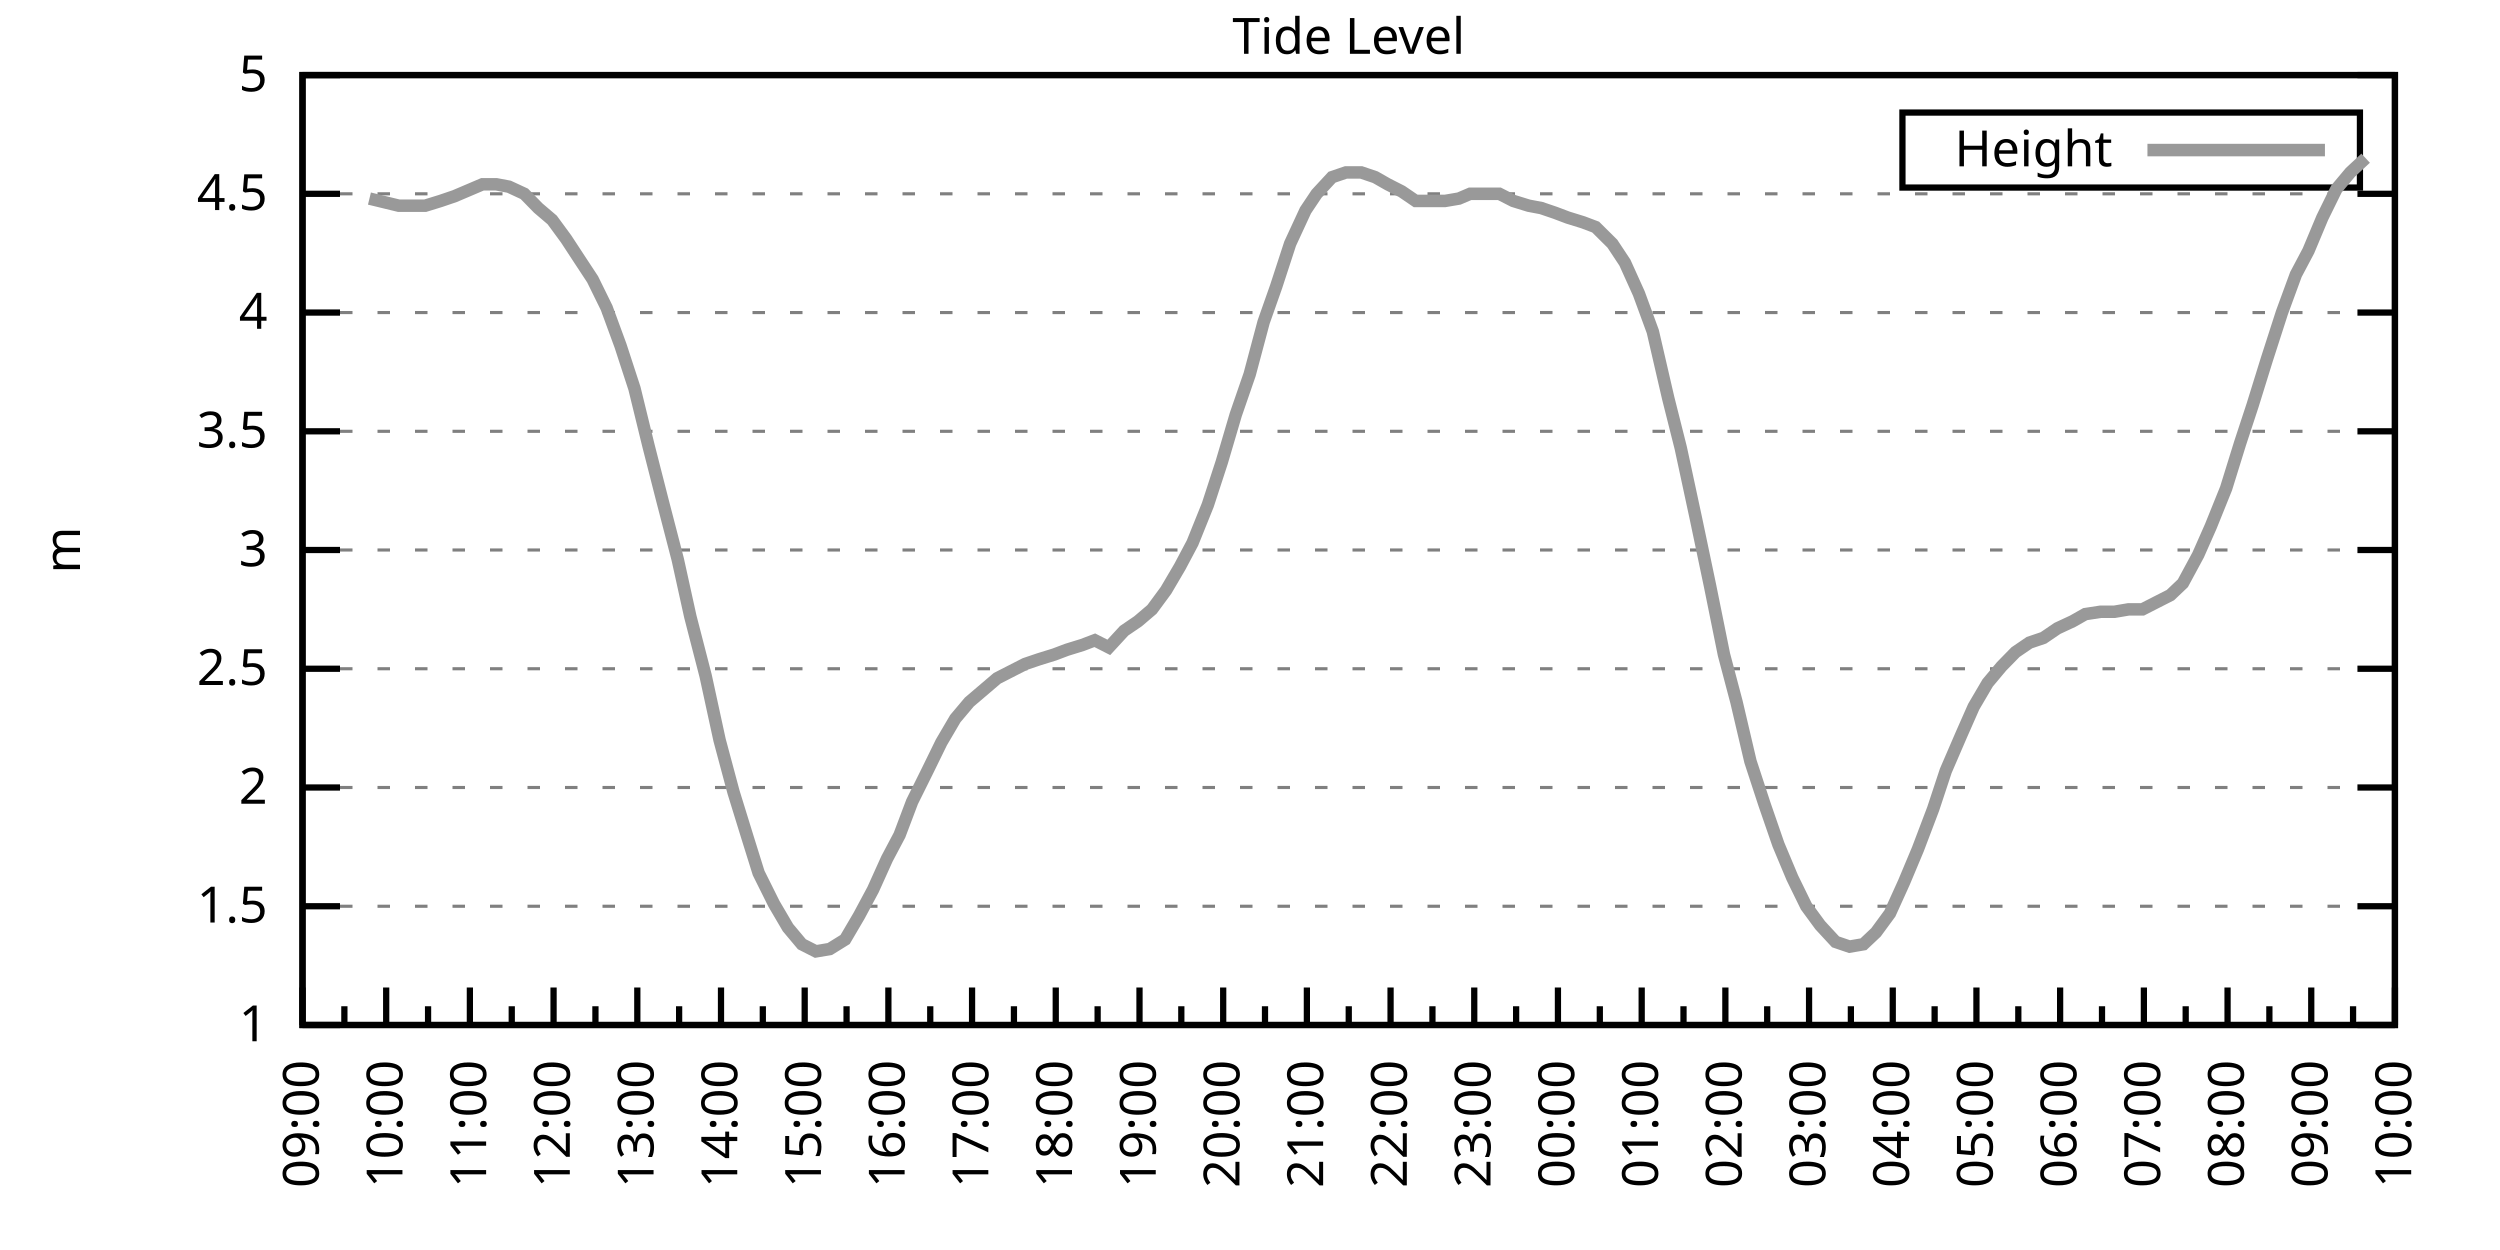
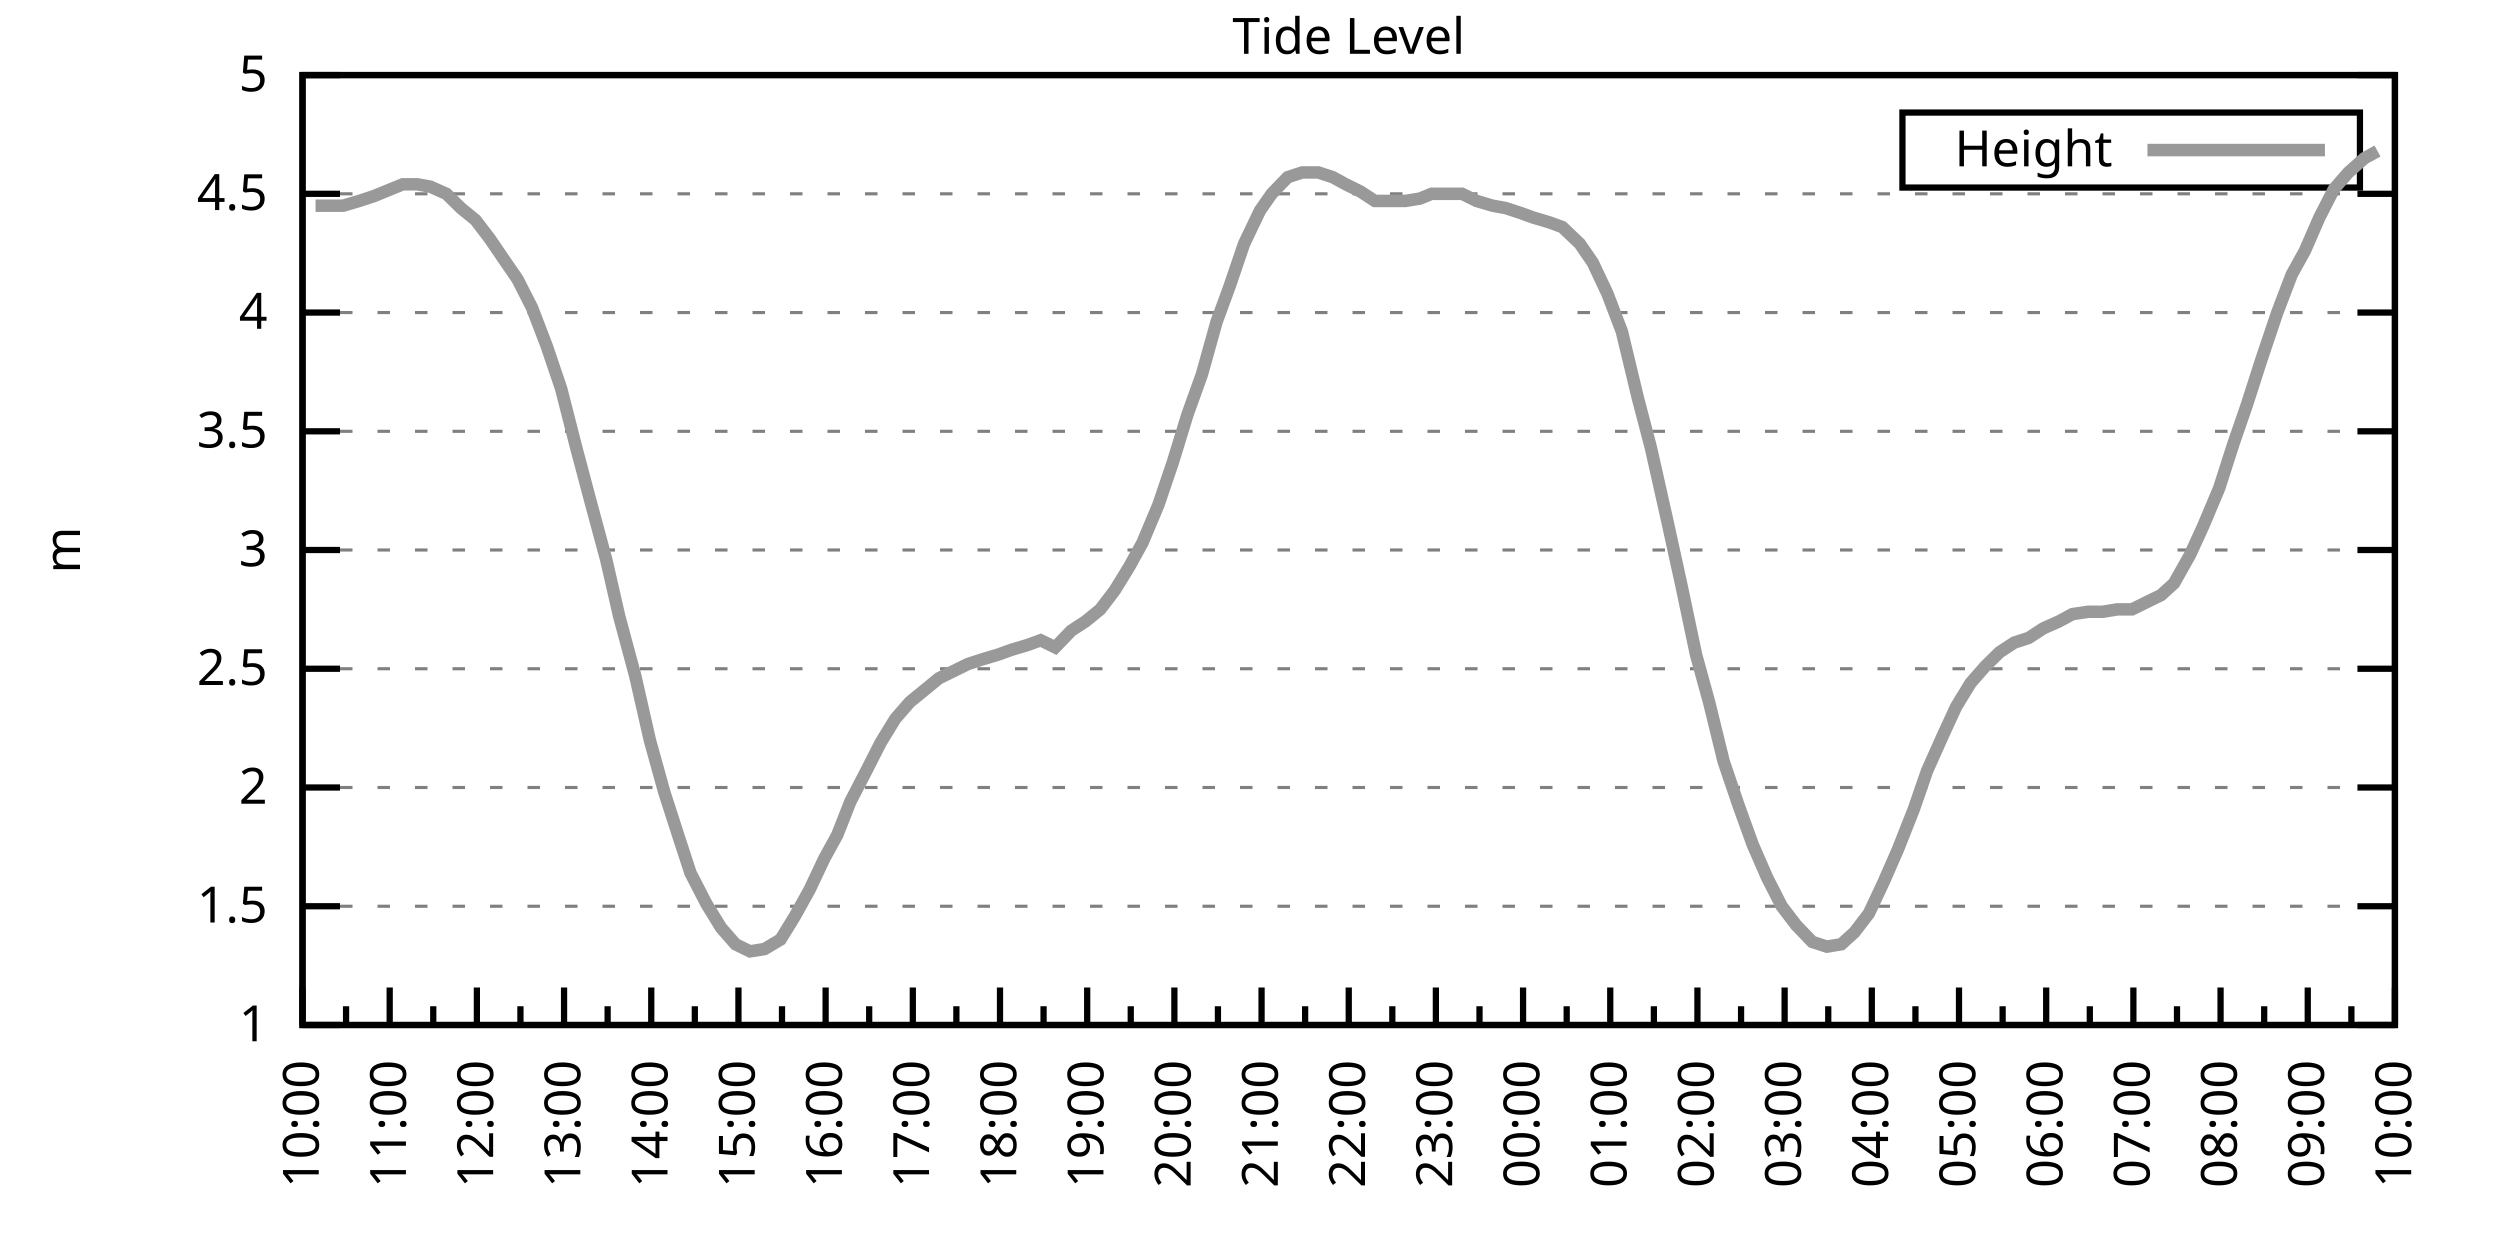
<svg xmlns="http://www.w3.org/2000/svg" xmlns:xlink="http://www.w3.org/1999/xlink" width="400" height="200" viewBox="0 0 400 200">
  <g id="gnuplot_canvas">
    <rect x="0" y="0" width="400" height="200" fill="none" />
    <defs>
      <circle id="gpDot" r="0.5" stroke-width="0.5" stroke="currentColor" />
      <path id="gpPt0" stroke-width="0.333" stroke="currentColor" d="M-1,0 h2 M0,-1 v2" />
      <path id="gpPt1" stroke-width="0.333" stroke="currentColor" d="M-1,-1 L1,1 M1,-1 L-1,1" />
      <path id="gpPt2" stroke-width="0.333" stroke="currentColor" d="M-1,0 L1,0 M0,-1 L0,1 M-1,-1 L1,1 M-1,1 L1,-1" />
      <rect id="gpPt3" stroke-width="0.333" stroke="currentColor" x="-1" y="-1" width="2" height="2" />
      <rect id="gpPt4" stroke-width="0.333" stroke="currentColor" fill="currentColor" x="-1" y="-1" width="2" height="2" />
      <circle id="gpPt5" stroke-width="0.333" stroke="currentColor" cx="0" cy="0" r="1" />
      <use xlink:href="#gpPt5" id="gpPt6" fill="currentColor" stroke="none" />
      <path id="gpPt7" stroke-width="0.333" stroke="currentColor" d="M0,-1.33 L-1.33,0.67 L1.33,0.67 z" />
      <use xlink:href="#gpPt7" id="gpPt8" fill="currentColor" stroke="none" />
      <use xlink:href="#gpPt7" id="gpPt9" stroke="currentColor" transform="rotate(180)" />
      <use xlink:href="#gpPt9" id="gpPt10" fill="currentColor" stroke="none" />
      <use xlink:href="#gpPt3" id="gpPt11" stroke="currentColor" transform="rotate(45)" />
      <use xlink:href="#gpPt11" id="gpPt12" fill="currentColor" stroke="none" />
      <path id="gpPt13" stroke-width="0.333" stroke="currentColor" d="M0,1.330 L1.265,0.411 L0.782,-1.067 L-0.782,-1.076 L-1.265,0.411 z" />
      <use xlink:href="#gpPt13" id="gpPt14" fill="currentColor" stroke="none" />
      <filter id="textbox" filterUnits="objectBoundingBox" x="0" y="0" height="1" width="1">
        <feFlood flood-color="white" flood-opacity="1" result="bgnd" />
        <feComposite in="SourceGraphic" in2="bgnd" operator="atop" />
      </filter>
      <filter id="greybox" filterUnits="objectBoundingBox" x="0" y="0" height="1" width="1">
        <feFlood flood-color="lightgrey" flood-opacity="1" result="grey" />
        <feComposite in="SourceGraphic" in2="grey" operator="atop" />
      </filter>
    </defs>
    <g fill="none" color="white" stroke="currentColor" stroke-width="1.00" stroke-linecap="butt" stroke-linejoin="miter">
</g>
    <g fill="none" color="black" stroke="currentColor" stroke-width="1.00" stroke-linecap="butt" stroke-linejoin="miter">
      <g stroke="none" shape-rendering="crispEdges">
        <polygon fill="rgb(255, 255, 255)" points="48.40,164.00 383.18,164.00 383.18,12.02 48.40,12.02 " />
      </g>
    </g>
    <g fill="none" color="black" stroke="currentColor" stroke-width="1.00" stroke-linecap="butt" stroke-linejoin="miter">
</g>
    <g fill="none" color="black" stroke="black" stroke-width="0.50" stroke-linecap="butt" stroke-linejoin="miter">
</g>
    <g fill="none" color="gray" stroke="currentColor" stroke-width="0.50" stroke-linecap="butt" stroke-linejoin="miter">
      <path stroke="gray" stroke-dasharray="2,4" class="gridline" d="M48.40,164.00 L383.19,164.00  " />
    </g>
    <g fill="none" color="gray" stroke="gray" stroke-width="1.00" stroke-linecap="butt" stroke-linejoin="miter">
</g>
    <g fill="none" color="black" stroke="currentColor" stroke-width="1.00" stroke-linecap="butt" stroke-linejoin="miter">
      <path stroke="black" d="M48.40,164.00 L54.40,164.00 M383.19,164.00 L377.19,164.00  " />
      <g transform="translate(42.80,166.60)" stroke="none" fill="black" font-family="Sans" font-size="8.00" text-anchor="end">
        <text>
          <tspan font-family="Sans"> 1</tspan>
        </text>
      </g>
    </g>
    <g fill="none" color="black" stroke="currentColor" stroke-width="1.00" stroke-linecap="butt" stroke-linejoin="miter">
</g>
    <g fill="none" color="black" stroke="black" stroke-width="0.50" stroke-linecap="butt" stroke-linejoin="miter">
</g>
    <g fill="none" color="gray" stroke="currentColor" stroke-width="0.50" stroke-linecap="butt" stroke-linejoin="miter">
      <path stroke="gray" stroke-dasharray="2,4" class="gridline" d="M48.40,145.00 L383.19,145.00  " />
    </g>
    <g fill="none" color="gray" stroke="gray" stroke-width="1.00" stroke-linecap="butt" stroke-linejoin="miter">
</g>
    <g fill="none" color="black" stroke="currentColor" stroke-width="1.00" stroke-linecap="butt" stroke-linejoin="miter">
      <path stroke="black" d="M48.40,145.00 L54.40,145.00 M383.19,145.00 L377.19,145.00  " />
      <g transform="translate(42.80,147.60)" stroke="none" fill="black" font-family="Sans" font-size="8.00" text-anchor="end">
        <text>
          <tspan font-family="Sans"> 1.5</tspan>
        </text>
      </g>
    </g>
    <g fill="none" color="black" stroke="currentColor" stroke-width="1.00" stroke-linecap="butt" stroke-linejoin="miter">
</g>
    <g fill="none" color="black" stroke="black" stroke-width="0.50" stroke-linecap="butt" stroke-linejoin="miter">
</g>
    <g fill="none" color="gray" stroke="currentColor" stroke-width="0.50" stroke-linecap="butt" stroke-linejoin="miter">
      <path stroke="gray" stroke-dasharray="2,4" class="gridline" d="M48.40,126.00 L383.19,126.00  " />
    </g>
    <g fill="none" color="gray" stroke="gray" stroke-width="1.00" stroke-linecap="butt" stroke-linejoin="miter">
</g>
    <g fill="none" color="black" stroke="currentColor" stroke-width="1.00" stroke-linecap="butt" stroke-linejoin="miter">
      <path stroke="black" d="M48.40,126.00 L54.40,126.00 M383.19,126.00 L377.19,126.00  " />
      <g transform="translate(42.80,128.60)" stroke="none" fill="black" font-family="Sans" font-size="8.00" text-anchor="end">
        <text>
          <tspan font-family="Sans"> 2</tspan>
        </text>
      </g>
    </g>
    <g fill="none" color="black" stroke="currentColor" stroke-width="1.00" stroke-linecap="butt" stroke-linejoin="miter">
</g>
    <g fill="none" color="black" stroke="black" stroke-width="0.50" stroke-linecap="butt" stroke-linejoin="miter">
</g>
    <g fill="none" color="gray" stroke="currentColor" stroke-width="0.50" stroke-linecap="butt" stroke-linejoin="miter">
      <path stroke="gray" stroke-dasharray="2,4" class="gridline" d="M48.40,107.00 L383.19,107.00  " />
    </g>
    <g fill="none" color="gray" stroke="gray" stroke-width="1.00" stroke-linecap="butt" stroke-linejoin="miter">
</g>
    <g fill="none" color="black" stroke="currentColor" stroke-width="1.00" stroke-linecap="butt" stroke-linejoin="miter">
      <path stroke="black" d="M48.40,107.00 L54.40,107.00 M383.19,107.00 L377.19,107.00  " />
      <g transform="translate(42.80,109.60)" stroke="none" fill="black" font-family="Sans" font-size="8.00" text-anchor="end">
        <text>
          <tspan font-family="Sans"> 2.5</tspan>
        </text>
      </g>
    </g>
    <g fill="none" color="black" stroke="currentColor" stroke-width="1.00" stroke-linecap="butt" stroke-linejoin="miter">
</g>
    <g fill="none" color="black" stroke="black" stroke-width="0.50" stroke-linecap="butt" stroke-linejoin="miter">
</g>
    <g fill="none" color="gray" stroke="currentColor" stroke-width="0.50" stroke-linecap="butt" stroke-linejoin="miter">
      <path stroke="gray" stroke-dasharray="2,4" class="gridline" d="M48.40,88.00 L383.19,88.00  " />
    </g>
    <g fill="none" color="gray" stroke="gray" stroke-width="1.00" stroke-linecap="butt" stroke-linejoin="miter">
</g>
    <g fill="none" color="black" stroke="currentColor" stroke-width="1.00" stroke-linecap="butt" stroke-linejoin="miter">
      <path stroke="black" d="M48.40,88.00 L54.40,88.00 M383.19,88.00 L377.19,88.00  " />
      <g transform="translate(42.80,90.60)" stroke="none" fill="black" font-family="Sans" font-size="8.00" text-anchor="end">
        <text>
          <tspan font-family="Sans"> 3</tspan>
        </text>
      </g>
    </g>
    <g fill="none" color="black" stroke="currentColor" stroke-width="1.00" stroke-linecap="butt" stroke-linejoin="miter">
</g>
    <g fill="none" color="black" stroke="black" stroke-width="0.50" stroke-linecap="butt" stroke-linejoin="miter">
</g>
    <g fill="none" color="gray" stroke="currentColor" stroke-width="0.50" stroke-linecap="butt" stroke-linejoin="miter">
      <path stroke="gray" stroke-dasharray="2,4" class="gridline" d="M48.40,69.01 L383.19,69.01  " />
    </g>
    <g fill="none" color="gray" stroke="gray" stroke-width="1.00" stroke-linecap="butt" stroke-linejoin="miter">
</g>
    <g fill="none" color="black" stroke="currentColor" stroke-width="1.00" stroke-linecap="butt" stroke-linejoin="miter">
      <path stroke="black" d="M48.40,69.01 L54.40,69.01 M383.19,69.01 L377.19,69.01  " />
      <g transform="translate(42.80,71.61)" stroke="none" fill="black" font-family="Sans" font-size="8.00" text-anchor="end">
        <text>
          <tspan font-family="Sans"> 3.5</tspan>
        </text>
      </g>
    </g>
    <g fill="none" color="black" stroke="currentColor" stroke-width="1.00" stroke-linecap="butt" stroke-linejoin="miter">
</g>
    <g fill="none" color="black" stroke="black" stroke-width="0.50" stroke-linecap="butt" stroke-linejoin="miter">
</g>
    <g fill="none" color="gray" stroke="currentColor" stroke-width="0.50" stroke-linecap="butt" stroke-linejoin="miter">
      <path stroke="gray" stroke-dasharray="2,4" class="gridline" d="M48.40,50.01 L383.19,50.01  " />
    </g>
    <g fill="none" color="gray" stroke="gray" stroke-width="1.00" stroke-linecap="butt" stroke-linejoin="miter">
</g>
    <g fill="none" color="black" stroke="currentColor" stroke-width="1.00" stroke-linecap="butt" stroke-linejoin="miter">
      <path stroke="black" d="M48.40,50.01 L54.40,50.01 M383.19,50.01 L377.19,50.01  " />
      <g transform="translate(42.80,52.61)" stroke="none" fill="black" font-family="Sans" font-size="8.00" text-anchor="end">
        <text>
          <tspan font-family="Sans"> 4</tspan>
        </text>
      </g>
    </g>
    <g fill="none" color="black" stroke="currentColor" stroke-width="1.00" stroke-linecap="butt" stroke-linejoin="miter">
</g>
    <g fill="none" color="black" stroke="black" stroke-width="0.50" stroke-linecap="butt" stroke-linejoin="miter">
</g>
    <g fill="none" color="gray" stroke="currentColor" stroke-width="0.50" stroke-linecap="butt" stroke-linejoin="miter">
      <path stroke="gray" stroke-dasharray="2,4" class="gridline" d="M48.40,31.01 L383.19,31.01  " />
    </g>
    <g fill="none" color="gray" stroke="gray" stroke-width="1.00" stroke-linecap="butt" stroke-linejoin="miter">
</g>
    <g fill="none" color="black" stroke="currentColor" stroke-width="1.00" stroke-linecap="butt" stroke-linejoin="miter">
      <path stroke="black" d="M48.40,31.01 L54.40,31.01 M383.19,31.01 L377.19,31.01  " />
      <g transform="translate(42.80,33.61)" stroke="none" fill="black" font-family="Sans" font-size="8.00" text-anchor="end">
        <text>
          <tspan font-family="Sans"> 4.5</tspan>
        </text>
      </g>
    </g>
    <g fill="none" color="black" stroke="currentColor" stroke-width="1.00" stroke-linecap="butt" stroke-linejoin="miter">
</g>
    <g fill="none" color="black" stroke="black" stroke-width="0.50" stroke-linecap="butt" stroke-linejoin="miter">
</g>
    <g fill="none" color="gray" stroke="currentColor" stroke-width="0.50" stroke-linecap="butt" stroke-linejoin="miter">
      <path stroke="gray" stroke-dasharray="2,4" class="gridline" d="M48.40,12.01 L383.19,12.01  " />
    </g>
    <g fill="none" color="gray" stroke="gray" stroke-width="1.00" stroke-linecap="butt" stroke-linejoin="miter">
</g>
    <g fill="none" color="black" stroke="currentColor" stroke-width="1.00" stroke-linecap="butt" stroke-linejoin="miter">
      <path stroke="black" d="M48.40,12.01 L54.40,12.01 M383.19,12.01 L377.19,12.01  " />
      <g transform="translate(42.80,14.61)" stroke="none" fill="black" font-family="Sans" font-size="8.00" text-anchor="end">
        <text>
          <tspan font-family="Sans"> 5</tspan>
        </text>
      </g>
    </g>
    <g fill="none" color="black" stroke="currentColor" stroke-width="1.00" stroke-linecap="butt" stroke-linejoin="miter">
      <path stroke="black" d="M48.40,164.00 L48.40,158.00  " />
      <g transform="translate(51.00,169.60) rotate(270)" stroke="none" fill="black" font-family="Sans" font-size="8.00" text-anchor="end">
        <text>
+           <tspan font-family="Sans">10:00</tspan>
+         </text>
+       </g>
+     </g>
+     <g fill="none" color="black" stroke="currentColor" stroke-width="1.00" stroke-linecap="butt" stroke-linejoin="miter">
+       <path stroke="black" d="M55.37,164.00 L55.37,161.00 M62.35,164.00 L62.35,158.00  " />
+       <g transform="translate(64.95,169.60) rotate(270)" stroke="none" fill="black" font-family="Sans" font-size="8.00" text-anchor="end">
+         <text>
+           <tspan font-family="Sans">11:00</tspan>
+         </text>
+       </g>
+     </g>
+     <g fill="none" color="black" stroke="currentColor" stroke-width="1.00" stroke-linecap="butt" stroke-linejoin="miter">
+       <path stroke="black" d="M69.32,164.00 L69.32,161.00 M76.30,164.00 L76.30,158.00  " />
+       <g transform="translate(78.90,169.60) rotate(270)" stroke="none" fill="black" font-family="Sans" font-size="8.00" text-anchor="end">
+         <text>
+           <tspan font-family="Sans">12:00</tspan>
+         </text>
+       </g>
+     </g>
+     <g fill="none" color="black" stroke="currentColor" stroke-width="1.00" stroke-linecap="butt" stroke-linejoin="miter">
+       <path stroke="black" d="M83.27,164.00 L83.27,161.00 M90.25,164.00 L90.25,158.00  " />
+       <g transform="translate(92.85,169.60) rotate(270)" stroke="none" fill="black" font-family="Sans" font-size="8.00" text-anchor="end">
+         <text>
+           <tspan font-family="Sans">13:00</tspan>
+         </text>
+       </g>
+     </g>
+     <g fill="none" color="black" stroke="currentColor" stroke-width="1.00" stroke-linecap="butt" stroke-linejoin="miter">
+       <path stroke="black" d="M97.22,164.00 L97.22,161.00 M104.20,164.00 L104.20,158.00  " />
+       <g transform="translate(106.80,169.60) rotate(270)" stroke="none" fill="black" font-family="Sans" font-size="8.00" text-anchor="end">
+         <text>
+           <tspan font-family="Sans">14:00</tspan>
+         </text>
+       </g>
+     </g>
+     <g fill="none" color="black" stroke="currentColor" stroke-width="1.00" stroke-linecap="butt" stroke-linejoin="miter">
+       <path stroke="black" d="M111.17,164.00 L111.17,161.00 M118.15,164.00 L118.15,158.00  " />
+       <g transform="translate(120.75,169.60) rotate(270)" stroke="none" fill="black" font-family="Sans" font-size="8.00" text-anchor="end">
+         <text>
+           <tspan font-family="Sans">15:00</tspan>
+         </text>
+       </g>
+     </g>
+     <g fill="none" color="black" stroke="currentColor" stroke-width="1.00" stroke-linecap="butt" stroke-linejoin="miter">
+       <path stroke="black" d="M125.12,164.00 L125.12,161.00 M132.10,164.00 L132.10,158.00  " />
+       <g transform="translate(134.70,169.60) rotate(270)" stroke="none" fill="black" font-family="Sans" font-size="8.00" text-anchor="end">
+         <text>
+           <tspan font-family="Sans">16:00</tspan>
+         </text>
+       </g>
+     </g>
+     <g fill="none" color="black" stroke="currentColor" stroke-width="1.00" stroke-linecap="butt" stroke-linejoin="miter">
+       <path stroke="black" d="M139.07,164.00 L139.07,161.00 M146.05,164.00 L146.05,158.00  " />
+       <g transform="translate(148.65,169.60) rotate(270)" stroke="none" fill="black" font-family="Sans" font-size="8.00" text-anchor="end">
+         <text>
+           <tspan font-family="Sans">17:00</tspan>
+         </text>
+       </g>
+     </g>
+     <g fill="none" color="black" stroke="currentColor" stroke-width="1.00" stroke-linecap="butt" stroke-linejoin="miter">
+       <path stroke="black" d="M153.02,164.00 L153.02,161.00 M160.00,164.00 L160.00,158.00  " />
+       <g transform="translate(162.60,169.60) rotate(270)" stroke="none" fill="black" font-family="Sans" font-size="8.00" text-anchor="end">
+         <text>
+           <tspan font-family="Sans">18:00</tspan>
+         </text>
+       </g>
+     </g>
+     <g fill="none" color="black" stroke="currentColor" stroke-width="1.00" stroke-linecap="butt" stroke-linejoin="miter">
+       <path stroke="black" d="M166.97,164.00 L166.97,161.00 M173.95,164.00 L173.95,158.00  " />
+       <g transform="translate(176.55,169.60) rotate(270)" stroke="none" fill="black" font-family="Sans" font-size="8.00" text-anchor="end">
+         <text>
+           <tspan font-family="Sans">19:00</tspan>
+         </text>
+       </g>
+     </g>
+     <g fill="none" color="black" stroke="currentColor" stroke-width="1.00" stroke-linecap="butt" stroke-linejoin="miter">
+       <path stroke="black" d="M180.92,164.00 L180.92,161.00 M187.90,164.00 L187.90,158.00  " />
+       <g transform="translate(190.50,169.60) rotate(270)" stroke="none" fill="black" font-family="Sans" font-size="8.00" text-anchor="end">
+         <text>
+           <tspan font-family="Sans">20:00</tspan>
+         </text>
+       </g>
+     </g>
+     <g fill="none" color="black" stroke="currentColor" stroke-width="1.00" stroke-linecap="butt" stroke-linejoin="miter">
+       <path stroke="black" d="M194.87,164.00 L194.87,161.00 M201.85,164.00 L201.85,158.00  " />
+       <g transform="translate(204.45,169.60) rotate(270)" stroke="none" fill="black" font-family="Sans" font-size="8.00" text-anchor="end">
+         <text>
+           <tspan font-family="Sans">21:00</tspan>
+         </text>
+       </g>
+     </g>
+     <g fill="none" color="black" stroke="currentColor" stroke-width="1.00" stroke-linecap="butt" stroke-linejoin="miter">
+       <path stroke="black" d="M208.82,164.00 L208.82,161.00 M215.80,164.00 L215.80,158.00  " />
+       <g transform="translate(218.40,169.60) rotate(270)" stroke="none" fill="black" font-family="Sans" font-size="8.00" text-anchor="end">
+         <text>
+           <tspan font-family="Sans">22:00</tspan>
+         </text>
+       </g>
+     </g>
+     <g fill="none" color="black" stroke="currentColor" stroke-width="1.00" stroke-linecap="butt" stroke-linejoin="miter">
+       <path stroke="black" d="M222.77,164.00 L222.77,161.00 M229.74,164.00 L229.74,158.00  " />
+       <g transform="translate(232.34,169.60) rotate(270)" stroke="none" fill="black" font-family="Sans" font-size="8.00" text-anchor="end">
+         <text>
+           <tspan font-family="Sans">23:00</tspan>
+         </text>
+       </g>
+     </g>
+     <g fill="none" color="black" stroke="currentColor" stroke-width="1.00" stroke-linecap="butt" stroke-linejoin="miter">
+       <path stroke="black" d="M236.72,164.00 L236.72,161.00 M243.69,164.00 L243.69,158.00  " />
+       <g transform="translate(246.29,169.60) rotate(270)" stroke="none" fill="black" font-family="Sans" font-size="8.00" text-anchor="end">
+         <text>
+           <tspan font-family="Sans">00:00</tspan>
+         </text>
+       </g>
+     </g>
+     <g fill="none" color="black" stroke="currentColor" stroke-width="1.00" stroke-linecap="butt" stroke-linejoin="miter">
+       <path stroke="black" d="M250.67,164.00 L250.67,161.00 M257.64,164.00 L257.64,158.00  " />
+       <g transform="translate(260.24,169.60) rotate(270)" stroke="none" fill="black" font-family="Sans" font-size="8.00" text-anchor="end">
+         <text>
+           <tspan font-family="Sans">01:00</tspan>
+         </text>
+       </g>
+     </g>
+     <g fill="none" color="black" stroke="currentColor" stroke-width="1.00" stroke-linecap="butt" stroke-linejoin="miter">
+       <path stroke="black" d="M264.62,164.00 L264.62,161.00 M271.59,164.00 L271.59,158.00  " />
+       <g transform="translate(274.19,169.60) rotate(270)" stroke="none" fill="black" font-family="Sans" font-size="8.00" text-anchor="end">
+         <text>
+           <tspan font-family="Sans">02:00</tspan>
+         </text>
+       </g>
+     </g>
+     <g fill="none" color="black" stroke="currentColor" stroke-width="1.00" stroke-linecap="butt" stroke-linejoin="miter">
+       <path stroke="black" d="M278.57,164.00 L278.57,161.00 M285.54,164.00 L285.54,158.00  " />
+       <g transform="translate(288.14,169.60) rotate(270)" stroke="none" fill="black" font-family="Sans" font-size="8.00" text-anchor="end">
+         <text>
+           <tspan font-family="Sans">03:00</tspan>
+         </text>
+       </g>
+     </g>
+     <g fill="none" color="black" stroke="currentColor" stroke-width="1.00" stroke-linecap="butt" stroke-linejoin="miter">
+       <path stroke="black" d="M292.52,164.00 L292.52,161.00 M299.49,164.00 L299.49,158.00  " />
+       <g transform="translate(302.09,169.60) rotate(270)" stroke="none" fill="black" font-family="Sans" font-size="8.00" text-anchor="end">
+         <text>
+           <tspan font-family="Sans">04:00</tspan>
+         </text>
+       </g>
+     </g>
+     <g fill="none" color="black" stroke="currentColor" stroke-width="1.00" stroke-linecap="butt" stroke-linejoin="miter">
+       <path stroke="black" d="M306.47,164.00 L306.47,161.00 M313.44,164.00 L313.44,158.00  " />
+       <g transform="translate(316.04,169.60) rotate(270)" stroke="none" fill="black" font-family="Sans" font-size="8.00" text-anchor="end">
+         <text>
+           <tspan font-family="Sans">05:00</tspan>
+         </text>
+       </g>
+     </g>
+     <g fill="none" color="black" stroke="currentColor" stroke-width="1.00" stroke-linecap="butt" stroke-linejoin="miter">
+       <path stroke="black" d="M320.42,164.00 L320.42,161.00 M327.39,164.00 L327.39,158.00  " />
+       <g transform="translate(329.99,169.60) rotate(270)" stroke="none" fill="black" font-family="Sans" font-size="8.00" text-anchor="end">
+         <text>
+           <tspan font-family="Sans">06:00</tspan>
+         </text>
+       </g>
+     </g>
+     <g fill="none" color="black" stroke="currentColor" stroke-width="1.00" stroke-linecap="butt" stroke-linejoin="miter">
+       <path stroke="black" d="M334.37,164.00 L334.37,161.00 M341.34,164.00 L341.34,158.00  " />
+       <g transform="translate(343.94,169.60) rotate(270)" stroke="none" fill="black" font-family="Sans" font-size="8.00" text-anchor="end">
+         <text>
+           <tspan font-family="Sans">07:00</tspan>
+         </text>
+       </g>
+     </g>
+     <g fill="none" color="black" stroke="currentColor" stroke-width="1.00" stroke-linecap="butt" stroke-linejoin="miter">
+       <path stroke="black" d="M348.32,164.00 L348.32,161.00 M355.29,164.00 L355.29,158.00  " />
+       <g transform="translate(357.89,169.60) rotate(270)" stroke="none" fill="black" font-family="Sans" font-size="8.00" text-anchor="end">
+         <text>
+           <tspan font-family="Sans">08:00</tspan>
+         </text>
+       </g>
+     </g>
+     <g fill="none" color="black" stroke="currentColor" stroke-width="1.00" stroke-linecap="butt" stroke-linejoin="miter">
+       <path stroke="black" d="M362.27,164.00 L362.27,161.00 M369.24,164.00 L369.24,158.00  " />
+       <g transform="translate(371.84,169.60) rotate(270)" stroke="none" fill="black" font-family="Sans" font-size="8.00" text-anchor="end">
+         <text>
          <tspan font-family="Sans">09:00</tspan>
        </text>
      </g>
    </g>
    <g fill="none" color="black" stroke="currentColor" stroke-width="1.00" stroke-linecap="butt" stroke-linejoin="miter">
-       <path stroke="black" d="M55.10,164.00 L55.10,161.00 M61.79,164.00 L61.79,158.00  " />
-       <g transform="translate(64.39,169.60) rotate(270)" stroke="none" fill="black" font-family="Sans" font-size="8.00" text-anchor="end">
-         <text>
-           <tspan font-family="Sans">10:00</tspan>
-         </text>
-       </g>
-     </g>
-     <g fill="none" color="black" stroke="currentColor" stroke-width="1.00" stroke-linecap="butt" stroke-linejoin="miter">
-       <path stroke="black" d="M68.49,164.00 L68.49,161.00 M75.18,164.00 L75.18,158.00  " />
-       <g transform="translate(77.78,169.60) rotate(270)" stroke="none" fill="black" font-family="Sans" font-size="8.00" text-anchor="end">
-         <text>
-           <tspan font-family="Sans">11:00</tspan>
-         </text>
-       </g>
-     </g>
-     <g fill="none" color="black" stroke="currentColor" stroke-width="1.00" stroke-linecap="butt" stroke-linejoin="miter">
-       <path stroke="black" d="M81.88,164.00 L81.88,161.00 M88.57,164.00 L88.57,158.00  " />
-       <g transform="translate(91.17,169.60) rotate(270)" stroke="none" fill="black" font-family="Sans" font-size="8.00" text-anchor="end">
-         <text>
-           <tspan font-family="Sans">12:00</tspan>
-         </text>
-       </g>
-     </g>
-     <g fill="none" color="black" stroke="currentColor" stroke-width="1.00" stroke-linecap="butt" stroke-linejoin="miter">
-       <path stroke="black" d="M95.27,164.00 L95.27,161.00 M101.97,164.00 L101.97,158.00  " />
-       <g transform="translate(104.57,169.60) rotate(270)" stroke="none" fill="black" font-family="Sans" font-size="8.00" text-anchor="end">
-         <text>
-           <tspan font-family="Sans">13:00</tspan>
-         </text>
-       </g>
-     </g>
-     <g fill="none" color="black" stroke="currentColor" stroke-width="1.00" stroke-linecap="butt" stroke-linejoin="miter">
-       <path stroke="black" d="M108.66,164.00 L108.66,161.00 M115.36,164.00 L115.36,158.00  " />
-       <g transform="translate(117.96,169.60) rotate(270)" stroke="none" fill="black" font-family="Sans" font-size="8.00" text-anchor="end">
-         <text>
-           <tspan font-family="Sans">14:00</tspan>
-         </text>
-       </g>
-     </g>
-     <g fill="none" color="black" stroke="currentColor" stroke-width="1.00" stroke-linecap="butt" stroke-linejoin="miter">
-       <path stroke="black" d="M122.05,164.00 L122.05,161.00 M128.75,164.00 L128.75,158.00  " />
-       <g transform="translate(131.35,169.60) rotate(270)" stroke="none" fill="black" font-family="Sans" font-size="8.00" text-anchor="end">
-         <text>
-           <tspan font-family="Sans">15:00</tspan>
-         </text>
-       </g>
-     </g>
-     <g fill="none" color="black" stroke="currentColor" stroke-width="1.00" stroke-linecap="butt" stroke-linejoin="miter">
-       <path stroke="black" d="M135.45,164.00 L135.45,161.00 M142.14,164.00 L142.14,158.00  " />
-       <g transform="translate(144.74,169.60) rotate(270)" stroke="none" fill="black" font-family="Sans" font-size="8.00" text-anchor="end">
-         <text>
-           <tspan font-family="Sans">16:00</tspan>
-         </text>
-       </g>
-     </g>
-     <g fill="none" color="black" stroke="currentColor" stroke-width="1.00" stroke-linecap="butt" stroke-linejoin="miter">
-       <path stroke="black" d="M148.84,164.00 L148.84,161.00 M155.53,164.00 L155.53,158.00  " />
-       <g transform="translate(158.13,169.60) rotate(270)" stroke="none" fill="black" font-family="Sans" font-size="8.00" text-anchor="end">
-         <text>
-           <tspan font-family="Sans">17:00</tspan>
-         </text>
-       </g>
-     </g>
-     <g fill="none" color="black" stroke="currentColor" stroke-width="1.00" stroke-linecap="butt" stroke-linejoin="miter">
-       <path stroke="black" d="M162.23,164.00 L162.23,161.00 M168.92,164.00 L168.92,158.00  " />
-       <g transform="translate(171.52,169.60) rotate(270)" stroke="none" fill="black" font-family="Sans" font-size="8.00" text-anchor="end">
-         <text>
-           <tspan font-family="Sans">18:00</tspan>
-         </text>
-       </g>
-     </g>
-     <g fill="none" color="black" stroke="currentColor" stroke-width="1.00" stroke-linecap="butt" stroke-linejoin="miter">
-       <path stroke="black" d="M175.62,164.00 L175.62,161.00 M182.32,164.00 L182.32,158.00  " />
-       <g transform="translate(184.92,169.60) rotate(270)" stroke="none" fill="black" font-family="Sans" font-size="8.00" text-anchor="end">
-         <text>
-           <tspan font-family="Sans">19:00</tspan>
-         </text>
-       </g>
-     </g>
-     <g fill="none" color="black" stroke="currentColor" stroke-width="1.00" stroke-linecap="butt" stroke-linejoin="miter">
-       <path stroke="black" d="M189.01,164.00 L189.01,161.00 M195.71,164.00 L195.71,158.00  " />
-       <g transform="translate(198.31,169.60) rotate(270)" stroke="none" fill="black" font-family="Sans" font-size="8.00" text-anchor="end">
-         <text>
-           <tspan font-family="Sans">20:00</tspan>
-         </text>
-       </g>
-     </g>
-     <g fill="none" color="black" stroke="currentColor" stroke-width="1.00" stroke-linecap="butt" stroke-linejoin="miter">
-       <path stroke="black" d="M202.40,164.00 L202.40,161.00 M209.10,164.00 L209.10,158.00  " />
-       <g transform="translate(211.70,169.60) rotate(270)" stroke="none" fill="black" font-family="Sans" font-size="8.00" text-anchor="end">
-         <text>
-           <tspan font-family="Sans">21:00</tspan>
-         </text>
-       </g>
-     </g>
-     <g fill="none" color="black" stroke="currentColor" stroke-width="1.00" stroke-linecap="butt" stroke-linejoin="miter">
-       <path stroke="black" d="M215.80,164.00 L215.80,161.00 M222.49,164.00 L222.49,158.00  " />
-       <g transform="translate(225.09,169.60) rotate(270)" stroke="none" fill="black" font-family="Sans" font-size="8.00" text-anchor="end">
-         <text>
-           <tspan font-family="Sans">22:00</tspan>
-         </text>
-       </g>
-     </g>
-     <g fill="none" color="black" stroke="currentColor" stroke-width="1.00" stroke-linecap="butt" stroke-linejoin="miter">
-       <path stroke="black" d="M229.19,164.00 L229.19,161.00 M235.88,164.00 L235.88,158.00  " />
-       <g transform="translate(238.48,169.60) rotate(270)" stroke="none" fill="black" font-family="Sans" font-size="8.00" text-anchor="end">
-         <text>
-           <tspan font-family="Sans">23:00</tspan>
-         </text>
-       </g>
-     </g>
-     <g fill="none" color="black" stroke="currentColor" stroke-width="1.00" stroke-linecap="butt" stroke-linejoin="miter">
-       <path stroke="black" d="M242.58,164.00 L242.58,161.00 M249.27,164.00 L249.27,158.00  " />
-       <g transform="translate(251.87,169.60) rotate(270)" stroke="none" fill="black" font-family="Sans" font-size="8.00" text-anchor="end">
-         <text>
-           <tspan font-family="Sans">00:00</tspan>
-         </text>
-       </g>
-     </g>
-     <g fill="none" color="black" stroke="currentColor" stroke-width="1.00" stroke-linecap="butt" stroke-linejoin="miter">
-       <path stroke="black" d="M255.97,164.00 L255.97,161.00 M262.67,164.00 L262.67,158.00  " />
-       <g transform="translate(265.27,169.60) rotate(270)" stroke="none" fill="black" font-family="Sans" font-size="8.00" text-anchor="end">
-         <text>
-           <tspan font-family="Sans">01:00</tspan>
-         </text>
-       </g>
-     </g>
-     <g fill="none" color="black" stroke="currentColor" stroke-width="1.00" stroke-linecap="butt" stroke-linejoin="miter">
-       <path stroke="black" d="M269.36,164.00 L269.36,161.00 M276.06,164.00 L276.06,158.00  " />
-       <g transform="translate(278.66,169.60) rotate(270)" stroke="none" fill="black" font-family="Sans" font-size="8.00" text-anchor="end">
-         <text>
-           <tspan font-family="Sans">02:00</tspan>
-         </text>
-       </g>
-     </g>
-     <g fill="none" color="black" stroke="currentColor" stroke-width="1.00" stroke-linecap="butt" stroke-linejoin="miter">
-       <path stroke="black" d="M282.75,164.00 L282.75,161.00 M289.45,164.00 L289.45,158.00  " />
-       <g transform="translate(292.05,169.60) rotate(270)" stroke="none" fill="black" font-family="Sans" font-size="8.00" text-anchor="end">
-         <text>
-           <tspan font-family="Sans">03:00</tspan>
-         </text>
-       </g>
-     </g>
-     <g fill="none" color="black" stroke="currentColor" stroke-width="1.00" stroke-linecap="butt" stroke-linejoin="miter">
-       <path stroke="black" d="M296.14,164.00 L296.14,161.00 M302.84,164.00 L302.84,158.00  " />
-       <g transform="translate(305.44,169.60) rotate(270)" stroke="none" fill="black" font-family="Sans" font-size="8.00" text-anchor="end">
-         <text>
-           <tspan font-family="Sans">04:00</tspan>
-         </text>
-       </g>
-     </g>
-     <g fill="none" color="black" stroke="currentColor" stroke-width="1.00" stroke-linecap="butt" stroke-linejoin="miter">
-       <path stroke="black" d="M309.54,164.00 L309.54,161.00 M316.23,164.00 L316.23,158.00  " />
-       <g transform="translate(318.83,169.60) rotate(270)" stroke="none" fill="black" font-family="Sans" font-size="8.00" text-anchor="end">
-         <text>
-           <tspan font-family="Sans">05:00</tspan>
-         </text>
-       </g>
-     </g>
-     <g fill="none" color="black" stroke="currentColor" stroke-width="1.00" stroke-linecap="butt" stroke-linejoin="miter">
-       <path stroke="black" d="M322.93,164.00 L322.93,161.00 M329.62,164.00 L329.62,158.00  " />
-       <g transform="translate(332.22,169.60) rotate(270)" stroke="none" fill="black" font-family="Sans" font-size="8.00" text-anchor="end">
-         <text>
-           <tspan font-family="Sans">06:00</tspan>
-         </text>
-       </g>
-     </g>
-     <g fill="none" color="black" stroke="currentColor" stroke-width="1.00" stroke-linecap="butt" stroke-linejoin="miter">
-       <path stroke="black" d="M336.32,164.00 L336.32,161.00 M343.02,164.00 L343.02,158.00  " />
-       <g transform="translate(345.62,169.60) rotate(270)" stroke="none" fill="black" font-family="Sans" font-size="8.00" text-anchor="end">
-         <text>
-           <tspan font-family="Sans">07:00</tspan>
-         </text>
-       </g>
-     </g>
-     <g fill="none" color="black" stroke="currentColor" stroke-width="1.00" stroke-linecap="butt" stroke-linejoin="miter">
-       <path stroke="black" d="M349.71,164.00 L349.71,161.00 M356.41,164.00 L356.41,158.00  " />
-       <g transform="translate(359.01,169.60) rotate(270)" stroke="none" fill="black" font-family="Sans" font-size="8.00" text-anchor="end">
-         <text>
-           <tspan font-family="Sans">08:00</tspan>
-         </text>
-       </g>
-     </g>
-     <g fill="none" color="black" stroke="currentColor" stroke-width="1.00" stroke-linecap="butt" stroke-linejoin="miter">
-       <path stroke="black" d="M363.10,164.00 L363.10,161.00 M369.80,164.00 L369.80,158.00  " />
-       <g transform="translate(372.40,169.60) rotate(270)" stroke="none" fill="black" font-family="Sans" font-size="8.00" text-anchor="end">
-         <text>
-           <tspan font-family="Sans">09:00</tspan>
-         </text>
-       </g>
-     </g>
-     <g fill="none" color="black" stroke="currentColor" stroke-width="1.00" stroke-linecap="butt" stroke-linejoin="miter">
-       <path stroke="black" d="M376.49,164.00 L376.49,161.00 M383.19,164.00 L383.19,158.00  " />
+       <path stroke="black" d="M376.22,164.00 L376.22,161.00 M383.19,164.00 L383.19,158.00  " />
      <g transform="translate(385.79,169.60) rotate(270)" stroke="none" fill="black" font-family="Sans" font-size="8.00" text-anchor="end">
        <text>
          <tspan font-family="Sans">10:00</tspan>
        </text>
      </g>
    </g>
    <g fill="none" color="black" stroke="currentColor" stroke-width="1.00" stroke-linecap="butt" stroke-linejoin="miter">
</g>
    <g fill="none" color="black" stroke="currentColor" stroke-width="1.00" stroke-linecap="butt" stroke-linejoin="miter">
      <path stroke="black" d="M48.40,12.01 L48.40,164.00 L383.19,164.00 L383.19,12.01 L48.40,12.01 Z  " />
    </g>
    <g fill="none" color="black" stroke="currentColor" stroke-width="1.00" stroke-linecap="butt" stroke-linejoin="miter">
      <g transform="translate(12.80,88.01) rotate(270)" stroke="none" fill="black" font-family="Sans" font-size="8.00" text-anchor="middle">
        <text>
          <tspan font-family="Sans">m</tspan>
        </text>
      </g>
    </g>
    <g fill="none" color="black" stroke="currentColor" stroke-width="1.00" stroke-linecap="butt" stroke-linejoin="miter">
</g>
    <g fill="none" color="black" stroke="currentColor" stroke-width="1.00" stroke-linecap="butt" stroke-linejoin="miter">
      <path stroke="black" d="M304.39,30.01 L304.39,18.01 L377.59,18.01 L377.59,30.01 L304.39,30.01 Z  " />
    </g>
    <g id="Tide_level_plot_1">
      <g fill="none" color="white" stroke="black" stroke-width="2.00" stroke-linecap="butt" stroke-linejoin="miter">
</g>
      <g fill="none" color="black" stroke="currentColor" stroke-width="2.00" stroke-linecap="butt" stroke-linejoin="miter">
        <g transform="translate(337.99,26.61)" stroke="none" fill="black" font-family="Sans" font-size="8.00" text-anchor="end">
          <text>
            <tspan font-family="Sans">Height</tspan>
          </text>
        </g>
      </g>
      <g fill="none" color="black" stroke="currentColor" stroke-width="2.00" stroke-linecap="butt" stroke-linejoin="miter">
-         <path stroke="rgb(153, 153, 153)" d="M343.59,24.01 L371.99,24.01 M59.11,31.77 L63.80,32.91 L66.03,32.91 L68.04,32.91 L70.50,32.15 L72.73,31.39   L77.19,29.49 L79.42,29.49 L81.43,29.87 L83.89,31.01 L86.12,33.29 L88.35,35.19 L90.58,38.23 L92.82,41.65   L94.82,44.69 L97.06,49.25 L99.29,55.33 L101.52,62.17 L103.75,71.29 L105.98,80.03 L108.44,89.52 L110.45,98.64   L112.90,108.14 L115.13,118.40 L117.37,126.76 L119.60,133.98 L121.38,139.68 L123.84,144.62 L126.07,148.42 L128.30,151.08   L130.54,152.22 L132.77,151.84 L135.22,150.32 L137.45,146.52 L139.69,142.34 L141.92,137.40 L143.93,133.60 L145.94,128.28   L148.39,123.34 L150.62,118.78 L152.85,114.98 L155.09,112.32 L157.32,110.42 L159.55,108.52 L161.78,107.38 L164.01,106.24   L166.25,105.48 L168.70,104.72 L170.71,103.96 L173.17,103.20 L175.17,102.44 L177.41,103.58 L179.86,100.92 L182.09,99.40   L184.32,97.50 L186.56,94.46 L188.79,90.66 L190.80,86.87 L193.25,80.79 L195.48,73.95 L197.72,66.35 L199.95,59.89   L202.18,51.53 L204.19,45.83 L206.42,38.99 L208.88,33.67 L210.66,31.01 L213.12,28.35 L215.35,27.59 L217.80,27.59   L220.04,28.35 L222.04,29.49 L224.28,30.63 L226.51,32.15 L228.96,32.15 L231.20,32.15 L233.43,31.77 L235.21,31.01   L237.67,31.01 L239.90,31.01 L242.13,32.15 L244.59,32.91 L246.60,33.29 L248.83,34.05 L250.84,34.81 L253.29,35.57   L255.30,36.33 L257.98,38.99 L259.99,42.03 L262.22,46.97 L264.45,53.05 L266.91,63.69 L268.92,71.67 L271.37,83.07   L273.60,93.70 L275.83,104.72 L277.84,112.32 L280.07,121.82 L282.31,128.66 L284.54,135.12 L286.77,140.44 L289.00,145.00   L291.23,148.04 L293.69,150.70 L295.92,151.46 L298.15,151.08 L300.16,149.18 L302.39,146.14 L304.63,141.20 L306.86,135.88   L309.31,129.42 L311.32,123.34 L313.78,117.64 L315.79,113.08 L318.02,109.28 L320.25,106.62 L322.48,104.34 L324.71,102.82   L326.95,102.06 L329.18,100.54 L331.63,99.40 L333.64,98.26 L336.10,97.88 L338.33,97.88 L340.56,97.50 L342.79,97.50   L345.02,96.36 L347.26,95.22 L349.26,93.32 L351.72,88.76 L353.73,84.21 L356.18,78.13 L358.42,70.91 L360.42,64.83   L362.66,57.61 L365.11,50.01 L367.34,43.93 L369.35,40.13 L371.58,34.81 L373.82,30.25 L376.05,27.59 L378.50,25.31    " />
+         <path stroke="rgb(153, 153, 153)" d="M343.59,24.01 L371.99,24.01 M50.49,32.91 L52.82,32.91 L54.91,32.91 L57.47,32.15 L59.79,31.39 L64.44,29.49   L66.77,29.49 L68.86,29.87 L71.42,31.01 L73.74,33.29 L76.07,35.19 L78.39,38.23 L80.72,41.65 L82.81,44.69   L85.13,49.25 L87.46,55.33 L89.78,62.17 L92.11,71.29 L94.43,80.03 L96.99,89.52 L99.08,98.64 L101.64,108.14   L103.97,118.40 L106.29,126.76 L108.62,133.98 L110.48,139.68 L113.03,144.62 L115.36,148.42 L117.68,151.08 L120.01,152.22   L122.33,151.84 L124.89,150.32 L127.22,146.52 L129.54,142.34 L131.87,137.40 L133.96,133.60 L136.05,128.28 L138.61,123.34   L140.93,118.78 L143.26,114.98 L145.58,112.32 L147.91,110.42 L150.23,108.52 L152.56,107.38 L154.88,106.24 L157.21,105.48   L159.76,104.72 L161.86,103.96 L164.41,103.20 L166.51,102.44 L168.83,103.58 L171.39,100.92 L173.71,99.40 L176.04,97.50   L178.36,94.46 L180.69,90.66 L182.78,86.87 L185.34,80.79 L187.66,73.95 L189.99,66.35 L192.31,59.89 L194.64,51.53   L196.73,45.83 L199.06,38.99 L201.61,33.67 L203.47,31.01 L206.03,28.35 L208.36,27.59 L210.91,27.59 L213.24,28.35   L215.33,29.49 L217.65,30.63 L219.98,32.15 L222.54,32.15 L224.86,32.15 L227.19,31.77 L229.05,31.01 L231.60,31.01   L233.93,31.01 L236.25,32.15 L238.81,32.91 L240.90,33.29 L243.23,34.05 L245.32,34.81 L247.88,35.57 L249.97,36.33   L252.76,38.99 L254.85,42.03 L257.18,46.97 L259.50,53.05 L262.06,63.69 L264.15,71.67 L266.71,83.07 L269.04,93.70   L271.36,104.72 L273.45,112.32 L275.78,121.82 L278.10,128.66 L280.43,135.12 L282.75,140.44 L285.08,145.00 L287.40,148.04   L289.96,150.70 L292.29,151.46 L294.61,151.08 L296.70,149.18 L299.03,146.14 L301.35,141.20 L303.68,135.88 L306.23,129.42   L308.33,123.34 L310.88,117.64 L312.98,113.08 L315.30,109.28 L317.63,106.62 L319.95,104.34 L322.28,102.82 L324.60,102.06   L326.93,100.54 L329.48,99.40 L331.58,98.26 L334.13,97.88 L336.46,97.88 L338.78,97.50 L341.11,97.50 L343.43,96.36   L345.76,95.22 L347.85,93.32 L350.41,88.76 L352.50,84.21 L355.06,78.13 L357.38,70.91 L359.48,64.83 L361.80,57.61   L364.36,50.01 L366.68,43.93 L368.78,40.13 L371.10,34.81 L373.43,30.25 L375.75,27.59 L378.31,25.31 L380.40,24.17    " />
      </g>
    </g>
    <g fill="none" color="black" stroke="currentColor" stroke-width="2.00" stroke-linecap="butt" stroke-linejoin="miter">
</g>
    <g fill="none" color="black" stroke="black" stroke-width="1.00" stroke-linecap="butt" stroke-linejoin="miter">
</g>
    <g fill="none" color="black" stroke="currentColor" stroke-width="1.00" stroke-linecap="butt" stroke-linejoin="miter">
      <path stroke="black" d="M48.40,12.01 L48.40,164.00 L383.19,164.00 L383.19,12.01 L48.40,12.01 Z  " />
    </g>
    <g fill="none" color="black" stroke="currentColor" stroke-width="1.00" stroke-linecap="butt" stroke-linejoin="miter">
      <g transform="translate(215.79,8.61)" stroke="none" fill="black" font-family="Sans" font-size="8.00" text-anchor="middle">
        <text>
          <tspan font-family="Sans">Tide Level</tspan>
        </text>
      </g>
    </g>
    <g fill="none" color="black" stroke="currentColor" stroke-width="1.00" stroke-linecap="butt" stroke-linejoin="miter">
</g>
  </g>
</svg>
